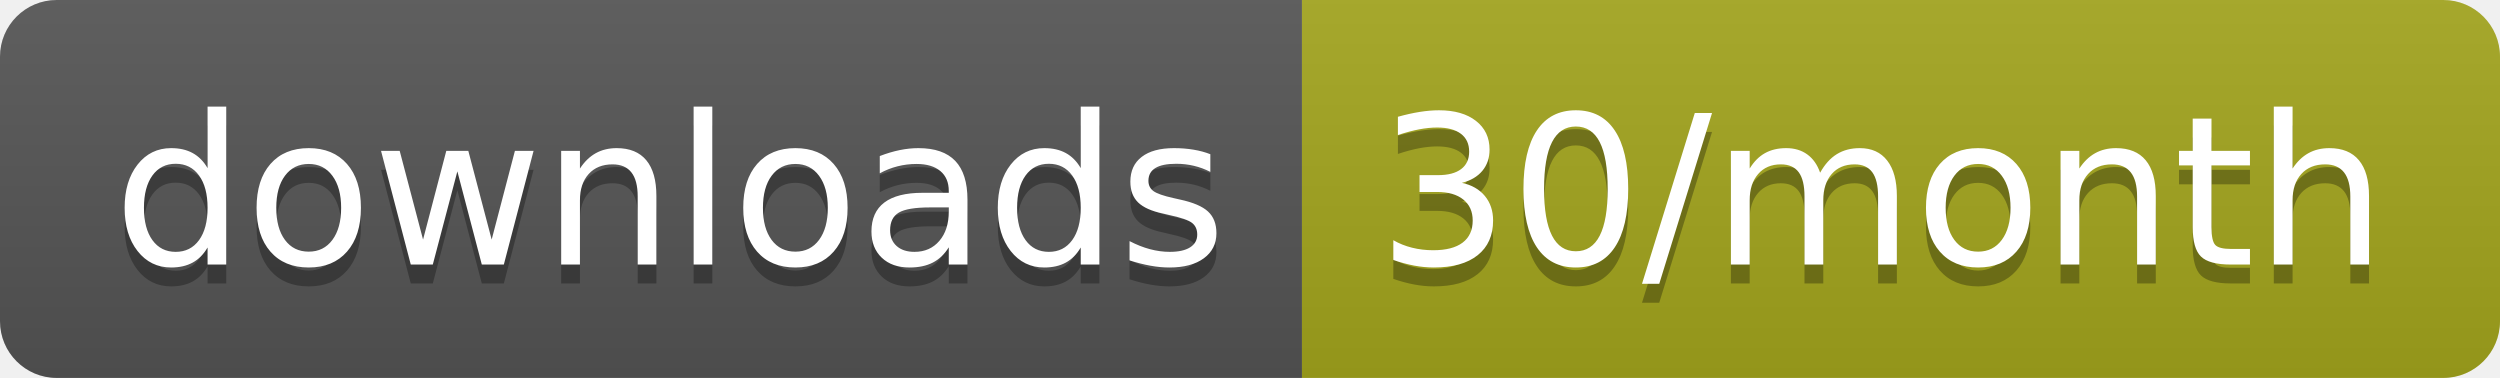
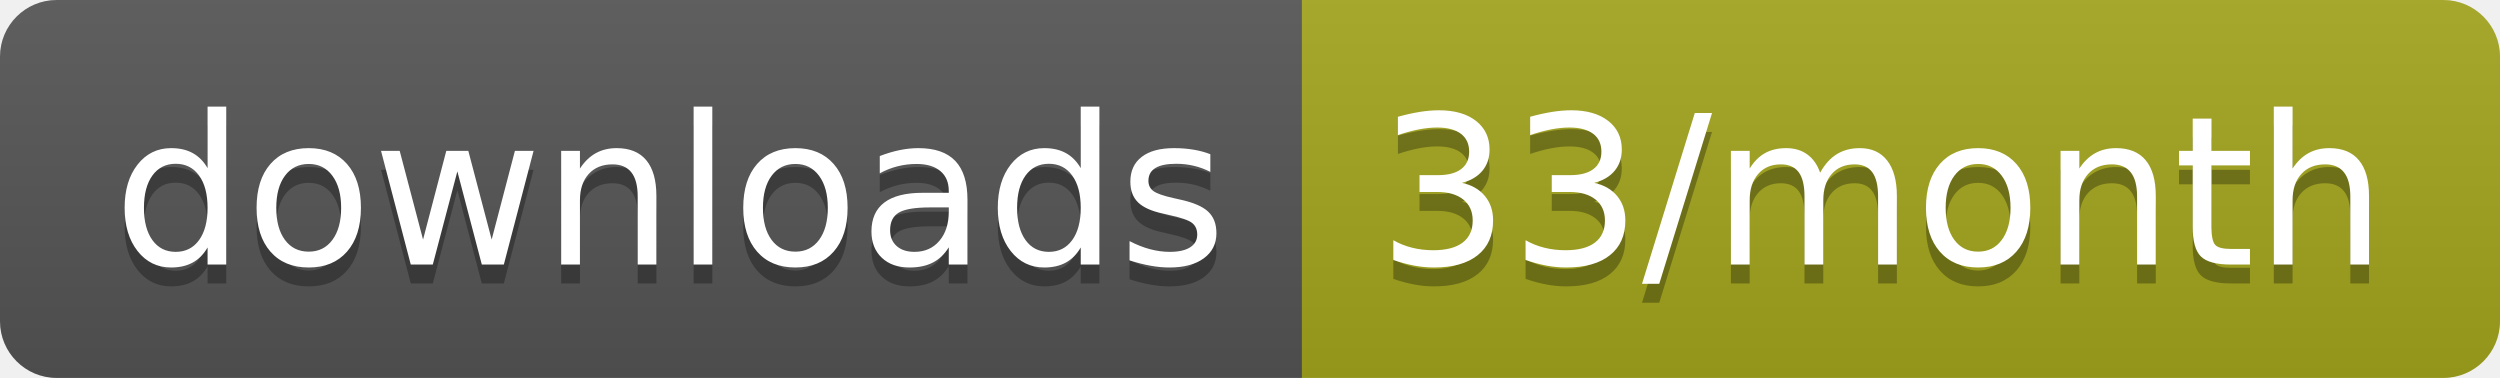
<svg xmlns="http://www.w3.org/2000/svg" width="132.3" height="20">
  <linearGradient id="smooth" x2="0" y2="100%">
    <stop offset="0" stop-color="#bbb" stop-opacity=".1" />
    <stop offset="1" stop-opacity=".1" />
  </linearGradient>
  <clipPath id="round">
    <rect width="132.3" height="20" rx="3" fill="#fff" />
  </clipPath>
  <g clip-path="url(#round)">
    <rect width="68.9" height="20" fill="#555" />
    <rect x="68.9" width="63.4" height="20" fill="#a4a61d" />
    <rect width="132.3" height="20" fill="url(#smooth)" />
  </g>
  <g fill="#fff" text-anchor="middle" font-family="DejaVu Sans,Verdana,Geneva,sans-serif" font-size="110">
    <text x="354.5" y="150" fill="#010101" fill-opacity=".3" transform="scale(0.1)" textLength="589.0" lengthAdjust="spacing">downloads</text>
    <text x="354.5" y="140" transform="scale(0.1)" textLength="589.0" lengthAdjust="spacing">downloads</text>
-     <text x="996" y="150" fill="#010101" fill-opacity=".3" transform="scale(0.1)" textLength="534.0" lengthAdjust="spacing">30/month</text>
-     <text x="996" y="140" transform="scale(0.1)" textLength="534.0" lengthAdjust="spacing">30/month</text>
+     <text x="996" y="150" fill="#010101" fill-opacity=".3" transform="scale(0.1)" textLength="534.0" lengthAdjust="spacing">33/month</text>
+     <text x="996" y="140" transform="scale(0.1)" textLength="534.0" lengthAdjust="spacing">33/month</text>
  </g>
</svg>
